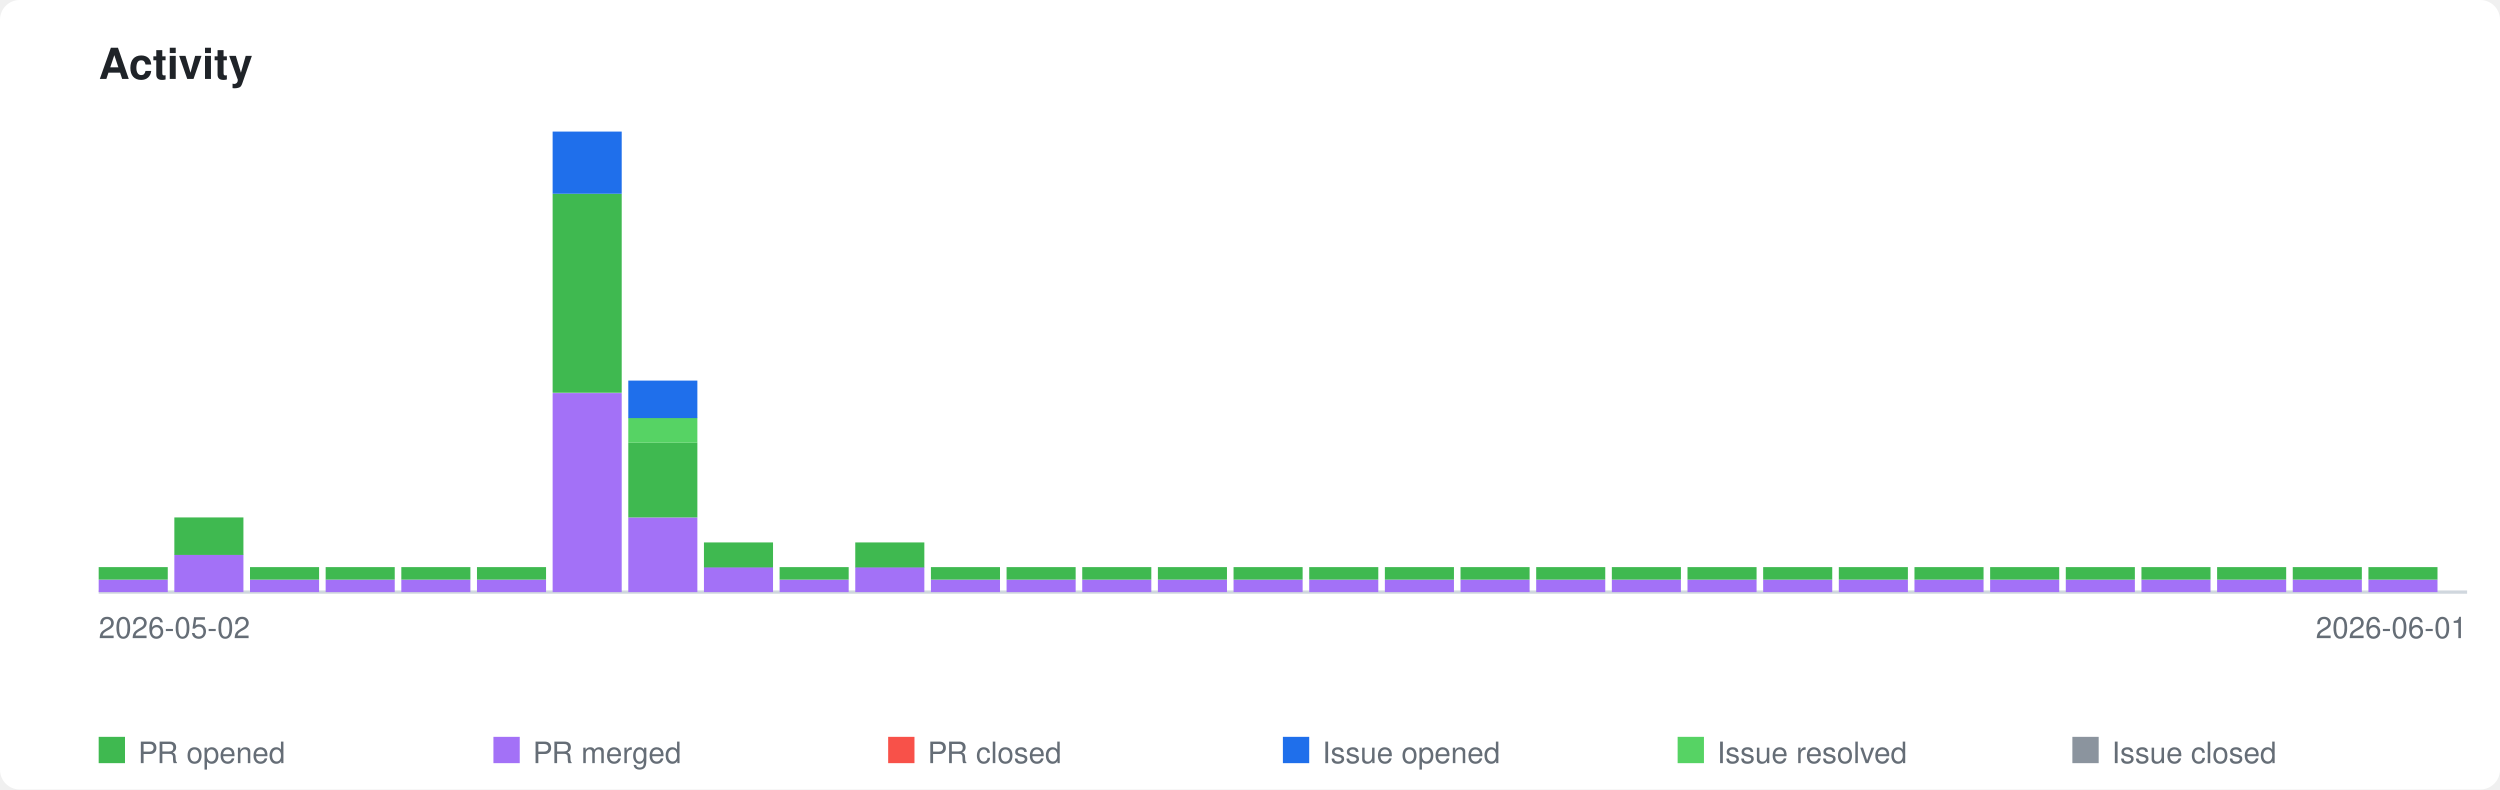
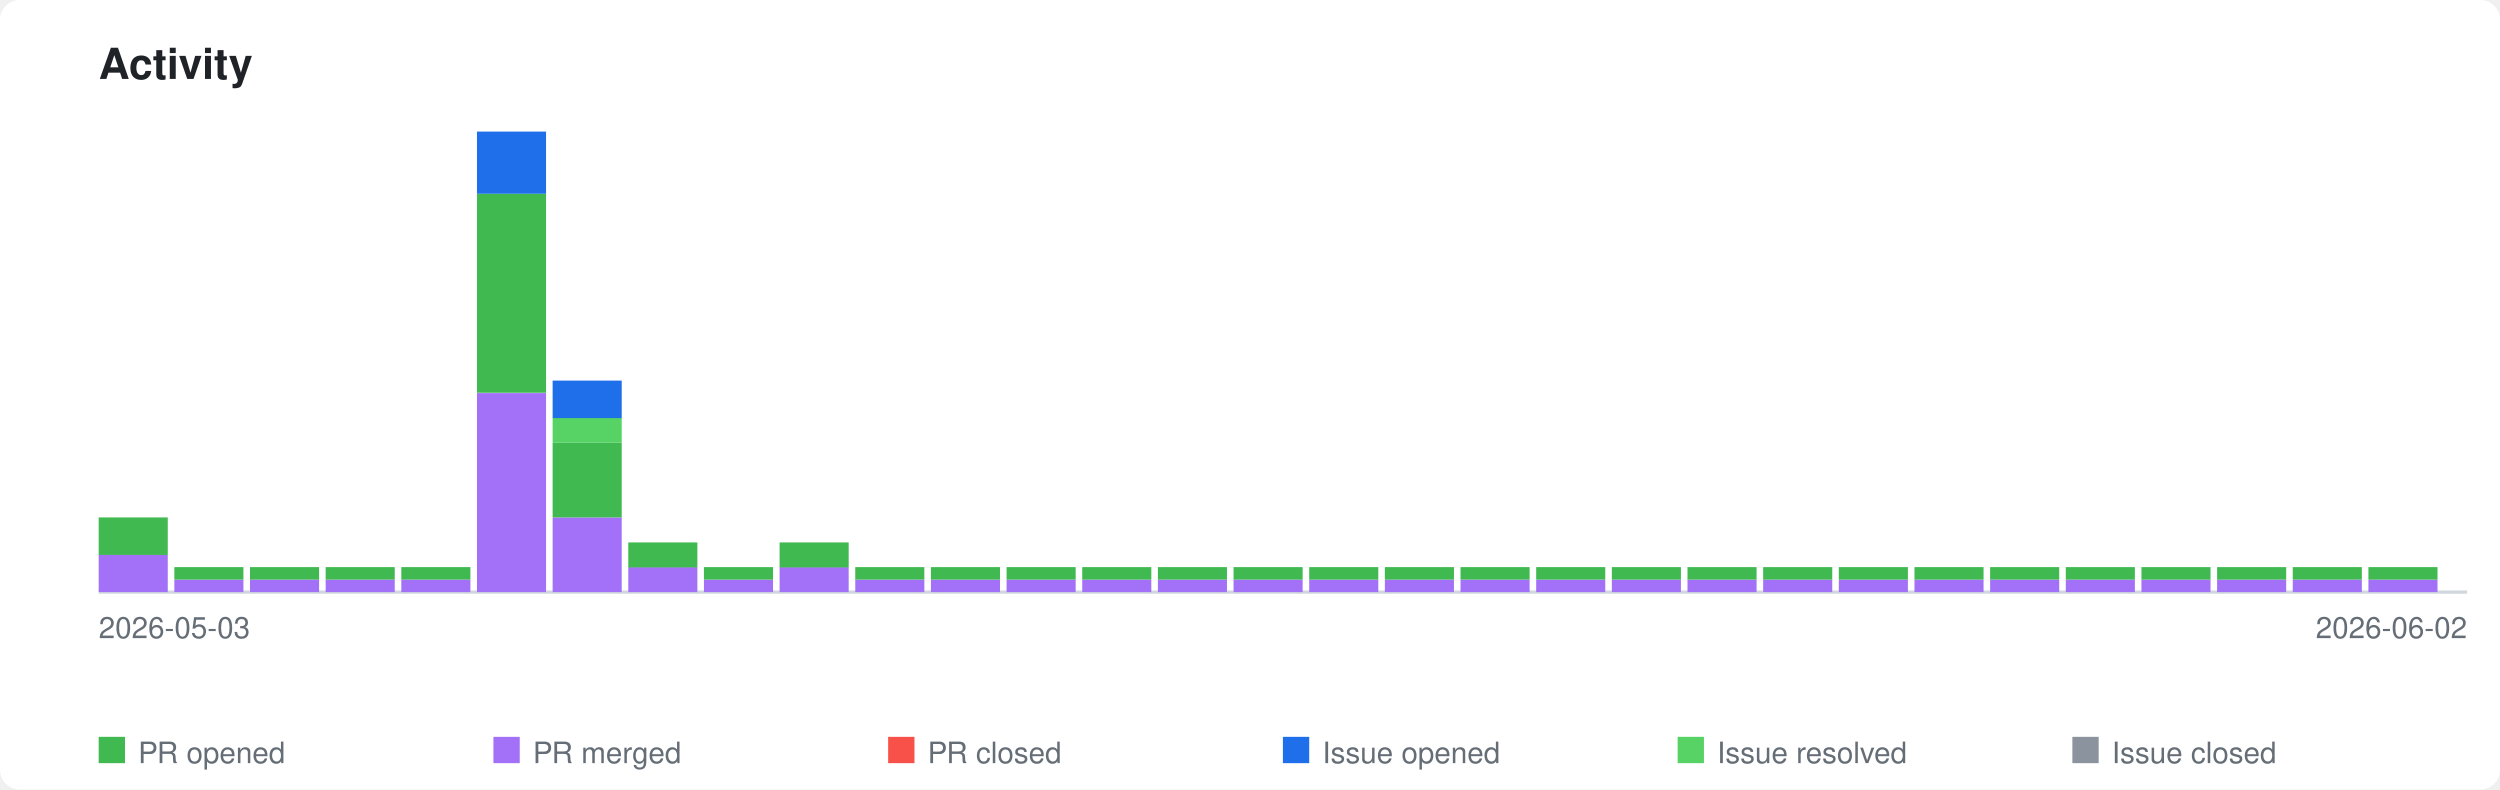
<svg xmlns="http://www.w3.org/2000/svg" xmlns:xlink="http://www.w3.org/1999/xlink" viewBox="0 0 760 240" width="760" height="240">
  <style>
    .page-bg { fill: #ffffff; }
    .title { font-family: -apple-system, BlinkMacSystemFont, 'Segoe UI', Helvetica, Arial, sans-serif; font-size: 13px; font-weight: 600; fill: #1f2328; }
    .axis-label { font-family: -apple-system, BlinkMacSystemFont, 'Segoe UI', Helvetica, Arial, sans-serif; font-size: 9px; fill: #656d76; }
    .legend-label { font-family: -apple-system, BlinkMacSystemFont, 'Segoe UI', Helvetica, Arial, sans-serif; font-size: 9px; fill: #656d76; }
    .axis { stroke: #d0d7de; stroke-width: 1; fill: none; }
    .bar-pr-opened { fill: #3fb950; }
    .bar-pr-merged { fill: #a371f7; }
    .bar-pr-closed { fill: #f85149; }
    .bar-issue-opened { fill: #1f6feb; }
    .bar-issue-resolved { fill: #56d364; }
    .bar-issue-closed { fill: #8b949e; }
    .bar-commit { fill: #d29922; }
    a:hover .day rect { opacity: 0.85; }
    @media (prefers-color-scheme: dark) {
      .page-bg { fill: #0d1117; }
      .title { fill: #e6edf3; }
      .axis-label { fill: #8b949e; }
      .legend-label { fill: #8b949e; }
      .axis { stroke: #30363d; }
    }
  </style>
  <rect class="page-bg" width="760" height="240" rx="6" />
  <text class="title" x="30" y="24">Activity</text>
  <a xlink:href="https://github.com/qte77/gha-arbitrary-repo-timeline">
    <line class="axis" x1="30" y1="180" x2="750" y2="180" />
    <g class="day" transform="translate(30,0)">
+       <rect class="bar-pr-merged" x="0" y="168.6" width="21" height="11.4" />
+       <rect class="bar-pr-opened" x="0" y="157.3" width="21" height="11.4" />
+     </g>
+     <g class="day" transform="translate(53,0)">
      <rect class="bar-pr-merged" x="0" y="176.2" width="21" height="3.8" />
      <rect class="bar-pr-opened" x="0" y="172.4" width="21" height="3.8" />
-     </g>
-     <g class="day" transform="translate(53,0)">
-       <rect class="bar-pr-merged" x="0" y="168.6" width="21" height="11.4" />
-       <rect class="bar-pr-opened" x="0" y="157.3" width="21" height="11.4" />
    </g>
    <g class="day" transform="translate(76,0)">
      <rect class="bar-pr-merged" x="0" y="176.2" width="21" height="3.8" />
      <rect class="bar-pr-opened" x="0" y="172.4" width="21" height="3.8" />
    </g>
    <g class="day" transform="translate(99,0)">
      <rect class="bar-pr-merged" x="0" y="176.2" width="21" height="3.8" />
      <rect class="bar-pr-opened" x="0" y="172.4" width="21" height="3.8" />
    </g>
    <g class="day" transform="translate(122,0)">
      <rect class="bar-pr-merged" x="0" y="176.2" width="21" height="3.8" />
      <rect class="bar-pr-opened" x="0" y="172.4" width="21" height="3.8" />
    </g>
    <g class="day" transform="translate(145,0)">
-       <rect class="bar-pr-merged" x="0" y="176.2" width="21" height="3.8" />
-       <rect class="bar-pr-opened" x="0" y="172.4" width="21" height="3.8" />
-     </g>
-     <g class="day" transform="translate(168,0)">
      <rect class="bar-pr-merged" x="0" y="119.5" width="21" height="60.5" />
      <rect class="bar-pr-opened" x="0" y="58.9" width="21" height="60.5" />
      <rect class="bar-issue-opened" x="0" y="40.0" width="21" height="18.9" />
    </g>
-     <g class="day" transform="translate(191,0)">
+     <g class="day" transform="translate(168,0)">
      <rect class="bar-pr-merged" x="0" y="157.3" width="21" height="22.7" />
      <rect class="bar-pr-opened" x="0" y="134.6" width="21" height="22.7" />
      <rect class="bar-issue-resolved" x="0" y="127.0" width="21" height="7.6" />
      <rect class="bar-issue-opened" x="0" y="115.7" width="21" height="11.4" />
    </g>
-     <g class="day" transform="translate(214,0)">
+     <g class="day" transform="translate(191,0)">
      <rect class="bar-pr-merged" x="0" y="172.4" width="21" height="7.6" />
      <rect class="bar-pr-opened" x="0" y="164.9" width="21" height="7.6" />
    </g>
-     <g class="day" transform="translate(237,0)">
+     <g class="day" transform="translate(214,0)">
      <rect class="bar-pr-merged" x="0" y="176.2" width="21" height="3.8" />
      <rect class="bar-pr-opened" x="0" y="172.4" width="21" height="3.8" />
    </g>
-     <g class="day" transform="translate(260,0)">
+     <g class="day" transform="translate(237,0)">
      <rect class="bar-pr-merged" x="0" y="172.4" width="21" height="7.6" />
      <rect class="bar-pr-opened" x="0" y="164.9" width="21" height="7.6" />
+     </g>
+     <g class="day" transform="translate(260,0)">
+       <rect class="bar-pr-merged" x="0" y="176.2" width="21" height="3.8" />
+       <rect class="bar-pr-opened" x="0" y="172.4" width="21" height="3.8" />
    </g>
    <g class="day" transform="translate(283,0)">
      <rect class="bar-pr-merged" x="0" y="176.2" width="21" height="3.8" />
      <rect class="bar-pr-opened" x="0" y="172.4" width="21" height="3.8" />
    </g>
    <g class="day" transform="translate(306,0)">
      <rect class="bar-pr-merged" x="0" y="176.2" width="21" height="3.8" />
      <rect class="bar-pr-opened" x="0" y="172.4" width="21" height="3.8" />
    </g>
    <g class="day" transform="translate(329,0)">
      <rect class="bar-pr-merged" x="0" y="176.2" width="21" height="3.8" />
      <rect class="bar-pr-opened" x="0" y="172.4" width="21" height="3.8" />
    </g>
    <g class="day" transform="translate(352,0)">
      <rect class="bar-pr-merged" x="0" y="176.2" width="21" height="3.8" />
      <rect class="bar-pr-opened" x="0" y="172.4" width="21" height="3.8" />
    </g>
    <g class="day" transform="translate(375,0)">
      <rect class="bar-pr-merged" x="0" y="176.2" width="21" height="3.8" />
      <rect class="bar-pr-opened" x="0" y="172.4" width="21" height="3.8" />
    </g>
    <g class="day" transform="translate(398,0)">
      <rect class="bar-pr-merged" x="0" y="176.2" width="21" height="3.8" />
      <rect class="bar-pr-opened" x="0" y="172.4" width="21" height="3.8" />
    </g>
    <g class="day" transform="translate(421,0)">
      <rect class="bar-pr-merged" x="0" y="176.2" width="21" height="3.8" />
      <rect class="bar-pr-opened" x="0" y="172.4" width="21" height="3.8" />
    </g>
    <g class="day" transform="translate(444,0)">
      <rect class="bar-pr-merged" x="0" y="176.2" width="21" height="3.8" />
      <rect class="bar-pr-opened" x="0" y="172.4" width="21" height="3.8" />
    </g>
    <g class="day" transform="translate(467,0)">
      <rect class="bar-pr-merged" x="0" y="176.2" width="21" height="3.8" />
      <rect class="bar-pr-opened" x="0" y="172.4" width="21" height="3.8" />
    </g>
    <g class="day" transform="translate(490,0)">
      <rect class="bar-pr-merged" x="0" y="176.2" width="21" height="3.8" />
      <rect class="bar-pr-opened" x="0" y="172.4" width="21" height="3.8" />
    </g>
    <g class="day" transform="translate(513,0)">
      <rect class="bar-pr-merged" x="0" y="176.2" width="21" height="3.8" />
      <rect class="bar-pr-opened" x="0" y="172.4" width="21" height="3.8" />
    </g>
    <g class="day" transform="translate(536,0)">
      <rect class="bar-pr-merged" x="0" y="176.2" width="21" height="3.8" />
      <rect class="bar-pr-opened" x="0" y="172.4" width="21" height="3.8" />
    </g>
    <g class="day" transform="translate(559,0)">
      <rect class="bar-pr-merged" x="0" y="176.2" width="21" height="3.8" />
      <rect class="bar-pr-opened" x="0" y="172.4" width="21" height="3.8" />
    </g>
    <g class="day" transform="translate(582,0)">
      <rect class="bar-pr-merged" x="0" y="176.2" width="21" height="3.8" />
      <rect class="bar-pr-opened" x="0" y="172.4" width="21" height="3.8" />
    </g>
    <g class="day" transform="translate(605,0)">
      <rect class="bar-pr-merged" x="0" y="176.2" width="21" height="3.8" />
      <rect class="bar-pr-opened" x="0" y="172.4" width="21" height="3.8" />
    </g>
    <g class="day" transform="translate(628,0)">
      <rect class="bar-pr-merged" x="0" y="176.2" width="21" height="3.8" />
      <rect class="bar-pr-opened" x="0" y="172.4" width="21" height="3.8" />
    </g>
    <g class="day" transform="translate(651,0)">
      <rect class="bar-pr-merged" x="0" y="176.2" width="21" height="3.8" />
      <rect class="bar-pr-opened" x="0" y="172.4" width="21" height="3.8" />
    </g>
    <g class="day" transform="translate(674,0)">
      <rect class="bar-pr-merged" x="0" y="176.2" width="21" height="3.8" />
      <rect class="bar-pr-opened" x="0" y="172.4" width="21" height="3.8" />
    </g>
    <g class="day" transform="translate(697,0)">
      <rect class="bar-pr-merged" x="0" y="176.2" width="21" height="3.8" />
      <rect class="bar-pr-opened" x="0" y="172.4" width="21" height="3.8" />
    </g>
    <g class="day" transform="translate(720,0)">
      <rect class="bar-pr-merged" x="0" y="176.2" width="21" height="3.8" />
      <rect class="bar-pr-opened" x="0" y="172.4" width="21" height="3.8" />
    </g>
  </a>
-   <text class="axis-label" x="30" y="194">2026-05-02</text>
-   <text class="axis-label" x="750" y="194" text-anchor="end">2026-06-01</text>
+   <text class="axis-label" x="30" y="194">2026-05-03</text>
+   <text class="axis-label" x="750" y="194" text-anchor="end">2026-06-02</text>
  <rect class="bar-pr-opened" x="30" y="224" width="8" height="8" />
  <text class="legend-label" x="42" y="232">PR opened</text>
  <rect class="bar-pr-merged" x="150" y="224" width="8" height="8" />
  <text class="legend-label" x="162" y="232">PR merged</text>
  <rect class="bar-pr-closed" x="270" y="224" width="8" height="8" />
  <text class="legend-label" x="282" y="232">PR closed</text>
  <rect class="bar-issue-opened" x="390" y="224" width="8" height="8" />
  <text class="legend-label" x="402" y="232">Issue opened</text>
  <rect class="bar-issue-resolved" x="510" y="224" width="8" height="8" />
  <text class="legend-label" x="522" y="232">Issue resolved</text>
  <rect class="bar-issue-closed" x="630" y="224" width="8" height="8" />
  <text class="legend-label" x="642" y="232">Issue closed</text>
</svg>
